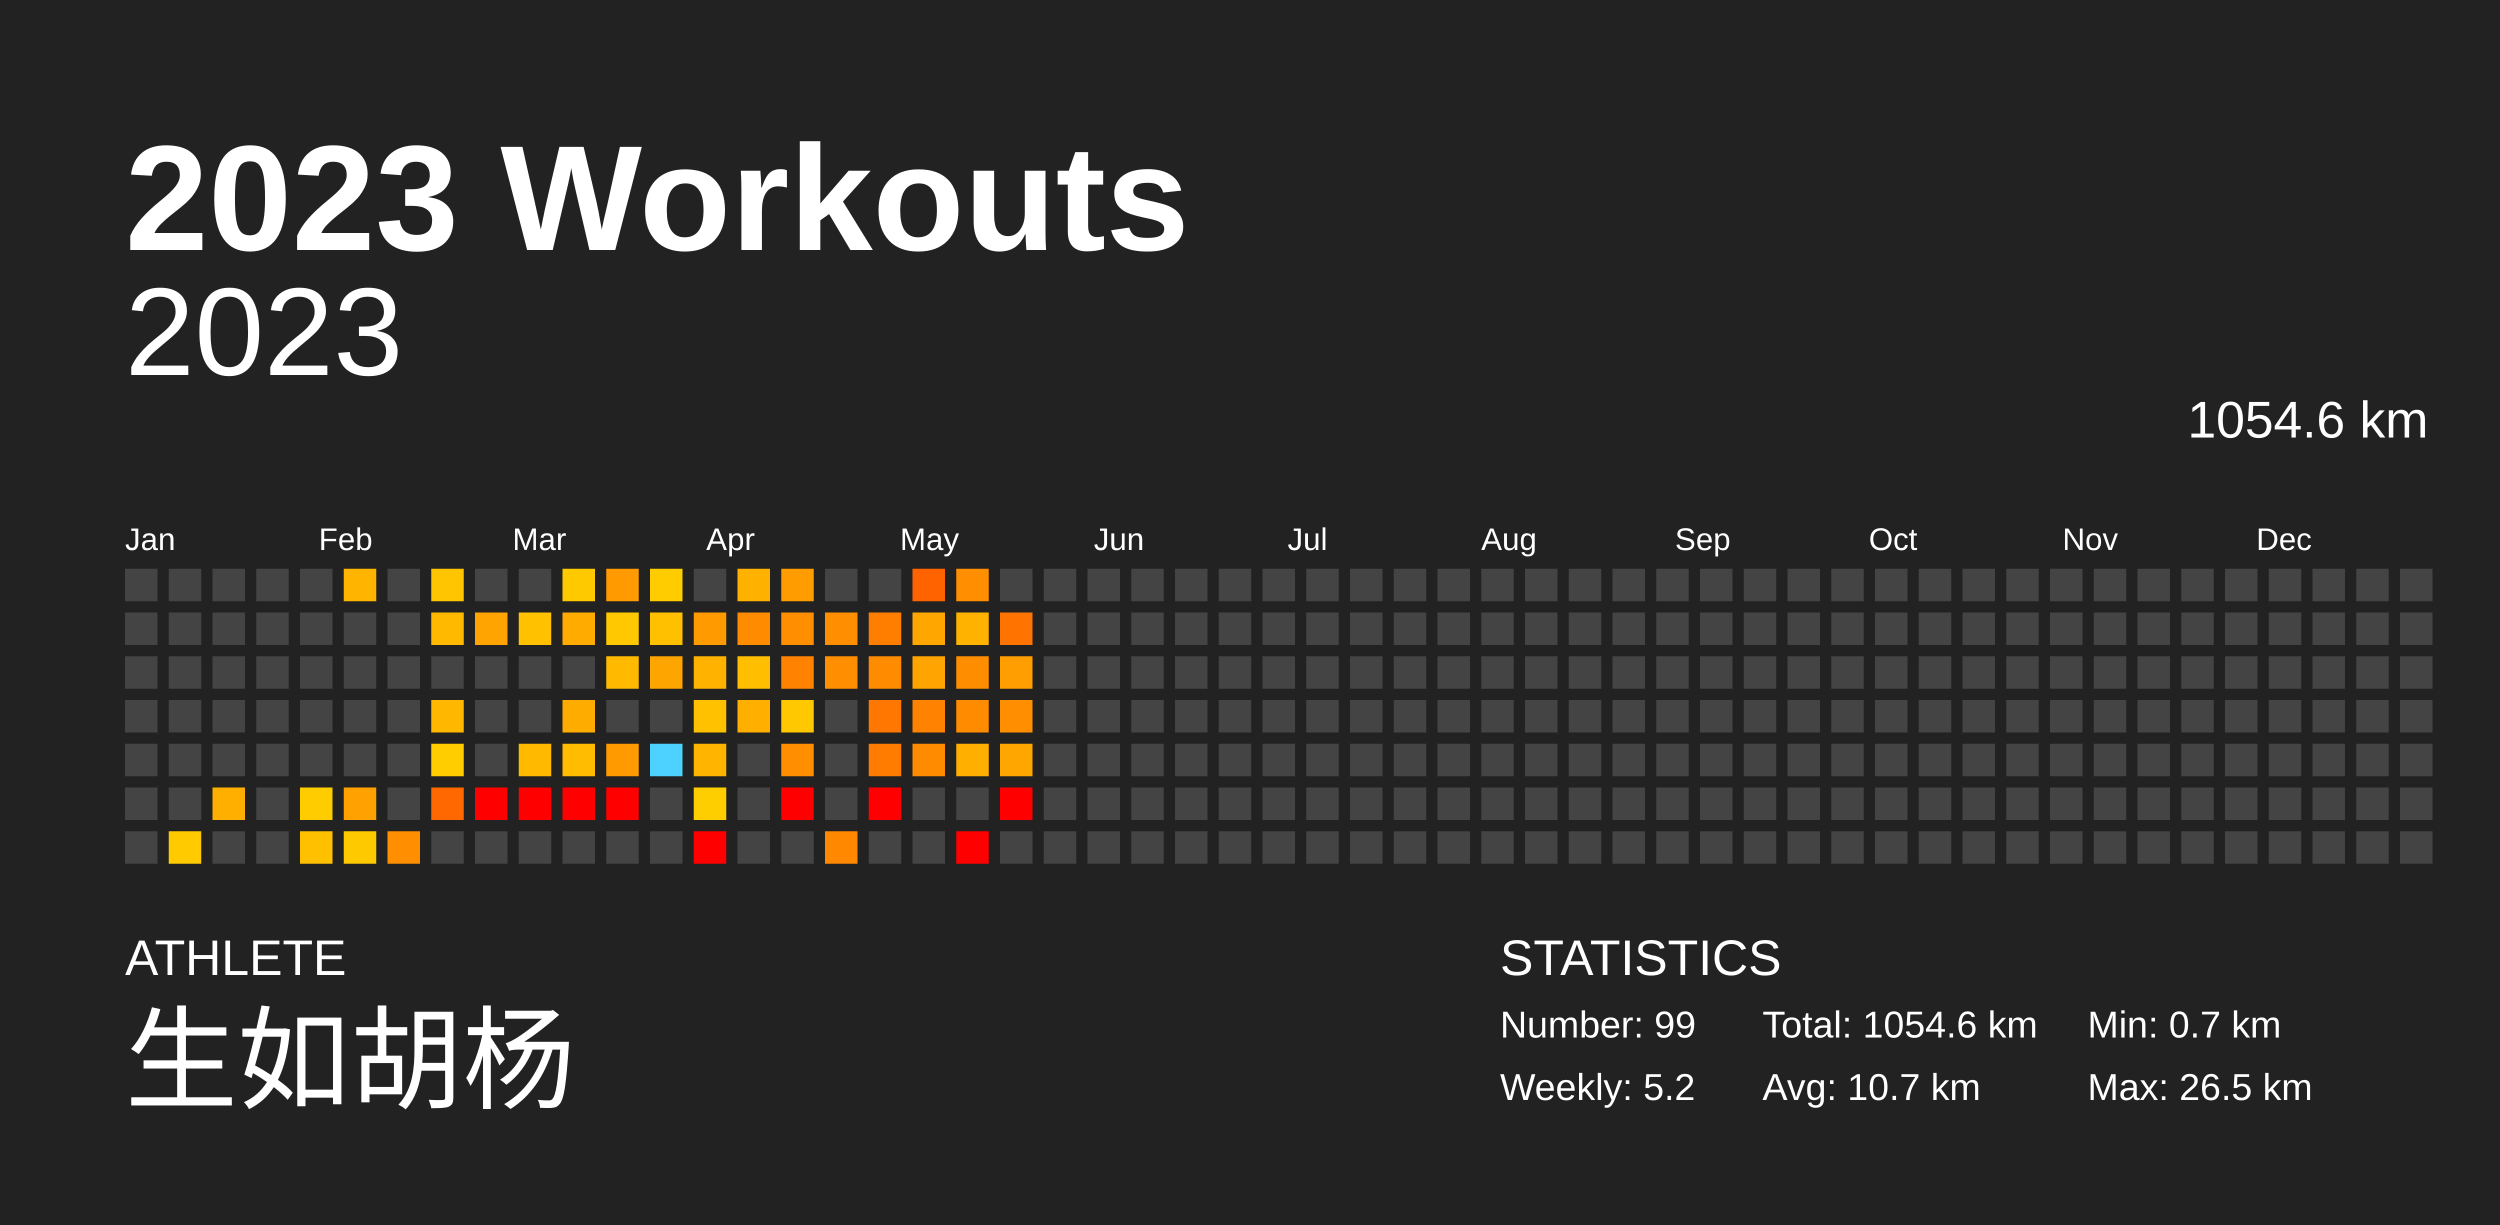
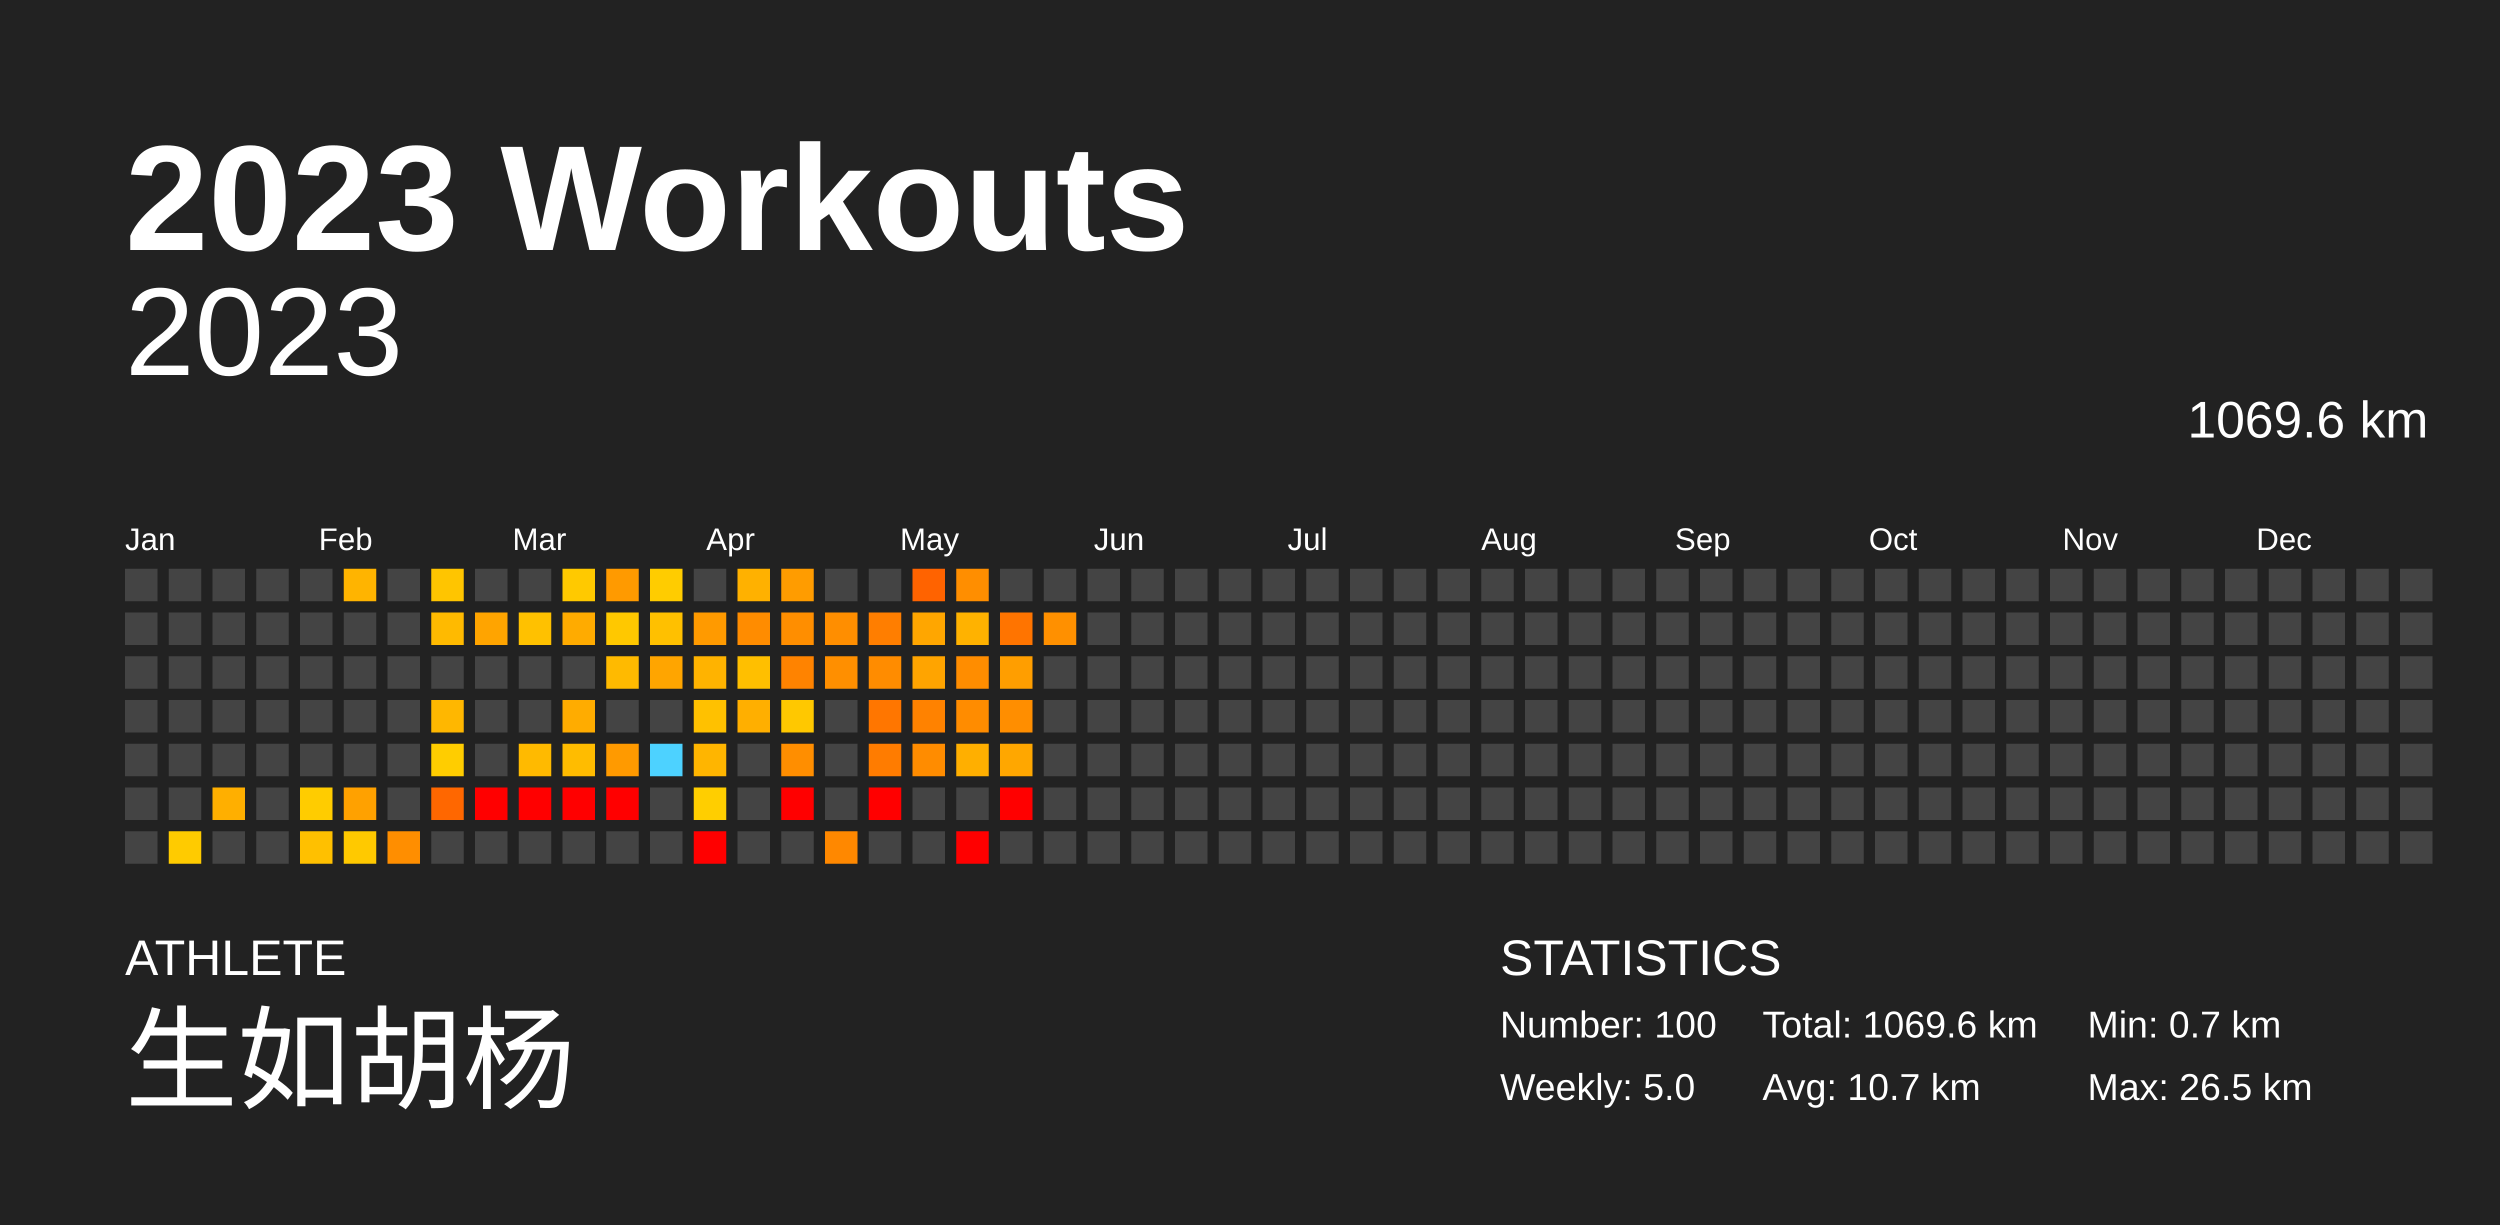
<svg xmlns="http://www.w3.org/2000/svg" baseProfile="full" height="98mm" version="1.1" viewBox="0,0,200,98" width="200mm">
  <defs />
  <rect fill="#222222" height="98" width="200" x="0" y="0" />
  <text fill="#FFFFFF" style="font-size:12px; font-family:Arial; font-weight:bold;" x="10" y="20">2023 Workouts</text>
  <text fill="#FFFFFF" style="font-size:4px; font-family:Arial" x="10" y="78">ATHLETE</text>
  <text fill="#FFFFFF" style="font-size:9px; font-family:Arial" x="10" y="88">生如胡杨</text>
  <text fill="#FFFFFF" style="font-size:4px; font-family:Arial" x="120" y="78">STATISTICS</text>
-   <text fill="#FFFFFF" style="font-size:3px; font-family:Arial" x="120" y="83">Number: 99</text>
-   <text fill="#FFFFFF" style="font-size:3px; font-family:Arial" x="120" y="88">Weekly: 5.2</text>
-   <text fill="#FFFFFF" style="font-size:3px; font-family:Arial" x="141" y="83">Total: 1054.6 km</text>
+   <text fill="#FFFFFF" style="font-size:3px; font-family:Arial" x="120" y="83">Number: 100</text>
+   <text fill="#FFFFFF" style="font-size:3px; font-family:Arial" x="120" y="88">Weekly: 5.0</text>
+   <text fill="#FFFFFF" style="font-size:3px; font-family:Arial" x="141" y="83">Total: 1069.6 km</text>
  <text fill="#FFFFFF" style="font-size:3px; font-family:Arial" x="141" y="88">Avg: 10.7 km</text>
  <text fill="#FFFFFF" style="font-size:3px; font-family:Arial" x="167" y="83">Min: 0.7 km</text>
  <text fill="#FFFFFF" style="font-size:3px; font-family:Arial" x="167" y="88">Max: 26.5 km</text>
  <text alignment-baseline="hanging" fill="#FFFFFF" style="font-size:10.0px; font-family:Arial;" x="10" y="30">2023</text>
-   <text alignment-baseline="hanging" fill="#FFFFFF" style="font-size:4.125px; font-family:Arial;" x="175" y="35">1054.6 km</text>
+   <text alignment-baseline="hanging" fill="#FFFFFF" style="font-size:4.125px; font-family:Arial;" x="175" y="35">1069.6 km</text>
  <text fill="#FFFFFF" style="font-size:2.5px; font-family:Arial" x="10.0" y="44">Jan</text>
  <text fill="#FFFFFF" style="font-size:2.5px; font-family:Arial" x="25.5" y="44">Feb</text>
  <text fill="#FFFFFF" style="font-size:2.5px; font-family:Arial" x="41.0" y="44">Mar</text>
  <text fill="#FFFFFF" style="font-size:2.5px; font-family:Arial" x="56.5" y="44">Apr</text>
  <text fill="#FFFFFF" style="font-size:2.5px; font-family:Arial" x="72.0" y="44">May</text>
  <text fill="#FFFFFF" style="font-size:2.5px; font-family:Arial" x="87.5" y="44">Jun</text>
  <text fill="#FFFFFF" style="font-size:2.5px; font-family:Arial" x="103.0" y="44">Jul</text>
  <text fill="#FFFFFF" style="font-size:2.5px; font-family:Arial" x="118.5" y="44">Aug</text>
  <text fill="#FFFFFF" style="font-size:2.5px; font-family:Arial" x="134.0" y="44">Sep</text>
  <text fill="#FFFFFF" style="font-size:2.5px; font-family:Arial" x="149.5" y="44">Oct</text>
  <text fill="#FFFFFF" style="font-size:2.5px; font-family:Arial" x="165.0" y="44">Nov</text>
  <text fill="#FFFFFF" style="font-size:2.5px; font-family:Arial" x="180.5" y="44">Dec</text>
  <rect fill="#444444" height="2.6" width="2.6" x="10.0" y="45.5" />
  <rect fill="#444444" height="2.6" width="2.6" x="10.0" y="49.0" />
  <rect fill="#444444" height="2.6" width="2.6" x="10.0" y="52.5" />
  <rect fill="#444444" height="2.6" width="2.6" x="10.0" y="56.0" />
  <rect fill="#444444" height="2.6" width="2.6" x="10.0" y="59.5" />
  <rect fill="#444444" height="2.6" width="2.6" x="10.0" y="63.0" />
  <rect fill="#444444" height="2.6" width="2.6" x="10.0" y="66.5" />
  <rect fill="#444444" height="2.6" width="2.6" x="13.5" y="45.5" />
  <rect fill="#444444" height="2.6" width="2.6" x="13.5" y="49.0" />
  <rect fill="#444444" height="2.6" width="2.6" x="13.5" y="52.5" />
  <rect fill="#444444" height="2.6" width="2.6" x="13.5" y="56.0" />
  <rect fill="#444444" height="2.6" width="2.6" x="13.5" y="59.5" />
  <rect fill="#444444" height="2.6" width="2.6" x="13.5" y="63.0" />
  <rect fill="#ffcb00" height="2.6" width="2.6" x="13.5" y="66.5" />
  <rect fill="#444444" height="2.6" width="2.6" x="17.0" y="45.5" />
  <rect fill="#444444" height="2.6" width="2.6" x="17.0" y="49.0" />
  <rect fill="#444444" height="2.6" width="2.6" x="17.0" y="52.5" />
  <rect fill="#444444" height="2.6" width="2.6" x="17.0" y="56.0" />
  <rect fill="#444444" height="2.6" width="2.6" x="17.0" y="59.5" />
  <rect fill="#ffaf00" height="2.6" width="2.6" x="17.0" y="63.0" />
  <rect fill="#444444" height="2.6" width="2.6" x="17.0" y="66.5" />
  <rect fill="#444444" height="2.6" width="2.6" x="20.5" y="45.5" />
  <rect fill="#444444" height="2.6" width="2.6" x="20.5" y="49.0" />
  <rect fill="#444444" height="2.6" width="2.6" x="20.5" y="52.5" />
  <rect fill="#444444" height="2.6" width="2.6" x="20.5" y="56.0" />
  <rect fill="#444444" height="2.6" width="2.6" x="20.5" y="59.5" />
  <rect fill="#444444" height="2.6" width="2.6" x="20.5" y="63.0" />
  <rect fill="#444444" height="2.6" width="2.6" x="20.5" y="66.5" />
  <rect fill="#444444" height="2.6" width="2.6" x="24.0" y="45.5" />
  <rect fill="#444444" height="2.6" width="2.6" x="24.0" y="49.0" />
  <rect fill="#444444" height="2.6" width="2.6" x="24.0" y="52.5" />
  <rect fill="#444444" height="2.6" width="2.6" x="24.0" y="56.0" />
  <rect fill="#444444" height="2.6" width="2.6" x="24.0" y="59.5" />
  <rect fill="#ffcc00" height="2.6" width="2.6" x="24.0" y="63.0" />
  <rect fill="#ffc000" height="2.6" width="2.6" x="24.0" y="66.5" />
  <rect fill="#ffb400" height="2.6" width="2.6" x="27.5" y="45.5" />
  <rect fill="#444444" height="2.6" width="2.6" x="27.5" y="49.0" />
  <rect fill="#444444" height="2.6" width="2.6" x="27.5" y="52.5" />
  <rect fill="#444444" height="2.6" width="2.6" x="27.5" y="56.0" />
  <rect fill="#444444" height="2.6" width="2.6" x="27.5" y="59.5" />
  <rect fill="#ffa100" height="2.6" width="2.6" x="27.5" y="63.0" />
  <rect fill="#ffc900" height="2.6" width="2.6" x="27.5" y="66.5" />
  <rect fill="#444444" height="2.6" width="2.6" x="31.0" y="45.5" />
  <rect fill="#444444" height="2.6" width="2.6" x="31.0" y="49.0" />
  <rect fill="#444444" height="2.6" width="2.6" x="31.0" y="52.5" />
  <rect fill="#444444" height="2.6" width="2.6" x="31.0" y="56.0" />
  <rect fill="#444444" height="2.6" width="2.6" x="31.0" y="59.5" />
  <rect fill="#444444" height="2.6" width="2.6" x="31.0" y="63.0" />
  <rect fill="#ff8e00" height="2.6" width="2.6" x="31.0" y="66.5" />
  <rect fill="#ffc500" height="2.6" width="2.6" x="34.5" y="45.5" />
  <rect fill="#ffba00" height="2.6" width="2.6" x="34.5" y="49.0" />
  <rect fill="#444444" height="2.6" width="2.6" x="34.5" y="52.5" />
  <rect fill="#ffb700" height="2.6" width="2.6" x="34.5" y="56.0" />
  <rect fill="#ffcd00" height="2.6" width="2.6" x="34.5" y="59.5" />
  <rect fill="#ff6700" height="2.6" width="2.6" x="34.5" y="63.0" />
  <rect fill="#444444" height="2.6" width="2.6" x="34.5" y="66.5" />
  <rect fill="#444444" height="2.6" width="2.6" x="38.0" y="45.5" />
  <rect fill="#ffa400" height="2.6" width="2.6" x="38.0" y="49.0" />
  <rect fill="#444444" height="2.6" width="2.6" x="38.0" y="52.5" />
  <rect fill="#444444" height="2.6" width="2.6" x="38.0" y="56.0" />
  <rect fill="#444444" height="2.6" width="2.6" x="38.0" y="59.5" />
  <rect fill="red" height="2.6" width="2.6" x="38.0" y="63.0" />
  <rect fill="#444444" height="2.6" width="2.6" x="38.0" y="66.5" />
  <rect fill="#444444" height="2.6" width="2.6" x="41.5" y="45.5" />
  <rect fill="#ffc100" height="2.6" width="2.6" x="41.5" y="49.0" />
  <rect fill="#444444" height="2.6" width="2.6" x="41.5" y="52.5" />
  <rect fill="#444444" height="2.6" width="2.6" x="41.5" y="56.0" />
  <rect fill="#ffba00" height="2.6" width="2.6" x="41.5" y="59.5" />
  <rect fill="red" height="2.6" width="2.6" x="41.5" y="63.0" />
  <rect fill="#444444" height="2.6" width="2.6" x="41.5" y="66.5" />
  <rect fill="#ffc900" height="2.6" width="2.6" x="45.0" y="45.5" />
  <rect fill="#ffab00" height="2.6" width="2.6" x="45.0" y="49.0" />
  <rect fill="#444444" height="2.6" width="2.6" x="45.0" y="52.5" />
  <rect fill="#ffac00" height="2.6" width="2.6" x="45.0" y="56.0" />
  <rect fill="#ffbc00" height="2.6" width="2.6" x="45.0" y="59.5" />
  <rect fill="red" height="2.6" width="2.6" x="45.0" y="63.0" />
  <rect fill="#444444" height="2.6" width="2.6" x="45.0" y="66.5" />
  <rect fill="#ff9a00" height="2.6" width="2.6" x="48.5" y="45.5" />
  <rect fill="#ffc800" height="2.6" width="2.6" x="48.5" y="49.0" />
  <rect fill="#ffba00" height="2.6" width="2.6" x="48.5" y="52.5" />
  <rect fill="#444444" height="2.6" width="2.6" x="48.5" y="56.0" />
  <rect fill="#ff9a00" height="2.6" width="2.6" x="48.5" y="59.5" />
  <rect fill="red" height="2.6" width="2.6" x="48.5" y="63.0" />
  <rect fill="#444444" height="2.6" width="2.6" x="48.5" y="66.5" />
  <rect fill="#ffcc00" height="2.6" width="2.6" x="52.0" y="45.5" />
  <rect fill="#ffc000" height="2.6" width="2.6" x="52.0" y="49.0" />
  <rect fill="#ffa500" height="2.6" width="2.6" x="52.0" y="52.5" />
  <rect fill="#444444" height="2.6" width="2.6" x="52.0" y="56.0" />
  <rect fill="#4dd2ff" height="2.6" width="2.6" x="52.0" y="59.5" />
  <rect fill="#444444" height="2.6" width="2.6" x="52.0" y="63.0" />
  <rect fill="#444444" height="2.6" width="2.6" x="52.0" y="66.5" />
  <rect fill="#444444" height="2.6" width="2.6" x="55.5" y="45.5" />
  <rect fill="#ff9a00" height="2.6" width="2.6" x="55.5" y="49.0" />
  <rect fill="#ffb300" height="2.6" width="2.6" x="55.5" y="52.5" />
  <rect fill="#ffc100" height="2.6" width="2.6" x="55.5" y="56.0" />
  <rect fill="#ffb500" height="2.6" width="2.6" x="55.5" y="59.5" />
  <rect fill="#ffce00" height="2.6" width="2.6" x="55.5" y="63.0" />
  <rect fill="red" height="2.6" width="2.6" x="55.5" y="66.5" />
  <rect fill="#ffb100" height="2.6" width="2.6" x="59.0" y="45.5" />
  <rect fill="#ff8c00" height="2.6" width="2.6" x="59.0" y="49.0" />
  <rect fill="#ffbf00" height="2.6" width="2.6" x="59.0" y="52.5" />
  <rect fill="#ffaf00" height="2.6" width="2.6" x="59.0" y="56.0" />
  <rect fill="#444444" height="2.6" width="2.6" x="59.0" y="59.5" />
  <rect fill="#444444" height="2.6" width="2.6" x="59.0" y="63.0" />
  <rect fill="#444444" height="2.6" width="2.6" x="59.0" y="66.5" />
  <rect fill="#ff9c00" height="2.6" width="2.6" x="62.5" y="45.5" />
  <rect fill="#ff8e00" height="2.6" width="2.6" x="62.5" y="49.0" />
  <rect fill="#ff8300" height="2.6" width="2.6" x="62.5" y="52.5" />
  <rect fill="#ffc800" height="2.6" width="2.6" x="62.5" y="56.0" />
  <rect fill="#ff8e00" height="2.6" width="2.6" x="62.5" y="59.5" />
  <rect fill="red" height="2.6" width="2.6" x="62.5" y="63.0" />
  <rect fill="#444444" height="2.6" width="2.6" x="62.5" y="66.5" />
  <rect fill="#444444" height="2.6" width="2.6" x="66.0" y="45.5" />
  <rect fill="#ff8e00" height="2.6" width="2.6" x="66.0" y="49.0" />
  <rect fill="#ff8f00" height="2.6" width="2.6" x="66.0" y="52.5" />
  <rect fill="#444444" height="2.6" width="2.6" x="66.0" y="56.0" />
  <rect fill="#444444" height="2.6" width="2.6" x="66.0" y="59.5" />
  <rect fill="#444444" height="2.6" width="2.6" x="66.0" y="63.0" />
  <rect fill="#ff8800" height="2.6" width="2.6" x="66.0" y="66.5" />
  <rect fill="#444444" height="2.6" width="2.6" x="69.5" y="45.5" />
  <rect fill="#ff7e00" height="2.6" width="2.6" x="69.5" y="49.0" />
  <rect fill="#ff8c00" height="2.6" width="2.6" x="69.5" y="52.5" />
  <rect fill="#ff7600" height="2.6" width="2.6" x="69.5" y="56.0" />
  <rect fill="#ff7c00" height="2.6" width="2.6" x="69.5" y="59.5" />
  <rect fill="red" height="2.6" width="2.6" x="69.5" y="63.0" />
  <rect fill="#444444" height="2.6" width="2.6" x="69.5" y="66.5" />
  <rect fill="#ff6300" height="2.6" width="2.6" x="73.0" y="45.5" />
  <rect fill="#ffa600" height="2.6" width="2.6" x="73.0" y="49.0" />
  <rect fill="#ffa400" height="2.6" width="2.6" x="73.0" y="52.5" />
  <rect fill="#ff8200" height="2.6" width="2.6" x="73.0" y="56.0" />
  <rect fill="#ff8c00" height="2.6" width="2.6" x="73.0" y="59.5" />
  <rect fill="#444444" height="2.6" width="2.6" x="73.0" y="63.0" />
  <rect fill="#444444" height="2.6" width="2.6" x="73.0" y="66.5" />
  <rect fill="#ff8e00" height="2.6" width="2.6" x="76.5" y="45.5" />
  <rect fill="#ffb200" height="2.6" width="2.6" x="76.5" y="49.0" />
  <rect fill="#ff8d00" height="2.6" width="2.6" x="76.5" y="52.5" />
  <rect fill="#ff8c00" height="2.6" width="2.6" x="76.5" y="56.0" />
  <rect fill="#ffaf00" height="2.6" width="2.6" x="76.5" y="59.5" />
  <rect fill="#444444" height="2.6" width="2.6" x="76.5" y="63.0" />
  <rect fill="red" height="2.6" width="2.6" x="76.5" y="66.5" />
  <rect fill="#444444" height="2.6" width="2.6" x="80.0" y="45.5" />
  <rect fill="#ff7400" height="2.6" width="2.6" x="80.0" y="49.0" />
  <rect fill="#ff9e00" height="2.6" width="2.6" x="80.0" y="52.5" />
  <rect fill="#ff8e00" height="2.6" width="2.6" x="80.0" y="56.0" />
  <rect fill="#ffa700" height="2.6" width="2.6" x="80.0" y="59.5" />
  <rect fill="red" height="2.6" width="2.6" x="80.0" y="63.0" />
  <rect fill="#444444" height="2.6" width="2.6" x="80.0" y="66.5" />
  <rect fill="#444444" height="2.6" width="2.6" x="83.5" y="45.5" />
-   <rect fill="#444444" height="2.6" width="2.6" x="83.5" y="49.0" />
+   <rect fill="#ff9000" height="2.6" width="2.6" x="83.5" y="49.0" />
  <rect fill="#444444" height="2.6" width="2.6" x="83.5" y="52.5" />
  <rect fill="#444444" height="2.6" width="2.6" x="83.5" y="56.0" />
  <rect fill="#444444" height="2.6" width="2.6" x="83.5" y="59.5" />
  <rect fill="#444444" height="2.6" width="2.6" x="83.5" y="63.0" />
  <rect fill="#444444" height="2.6" width="2.6" x="83.5" y="66.5" />
  <rect fill="#444444" height="2.6" width="2.6" x="87.0" y="45.5" />
  <rect fill="#444444" height="2.6" width="2.6" x="87.0" y="49.0" />
  <rect fill="#444444" height="2.6" width="2.6" x="87.0" y="52.5" />
  <rect fill="#444444" height="2.6" width="2.6" x="87.0" y="56.0" />
  <rect fill="#444444" height="2.6" width="2.6" x="87.0" y="59.5" />
  <rect fill="#444444" height="2.6" width="2.6" x="87.0" y="63.0" />
  <rect fill="#444444" height="2.6" width="2.6" x="87.0" y="66.5" />
  <rect fill="#444444" height="2.6" width="2.6" x="90.5" y="45.5" />
  <rect fill="#444444" height="2.6" width="2.6" x="90.5" y="49.0" />
  <rect fill="#444444" height="2.6" width="2.6" x="90.5" y="52.5" />
  <rect fill="#444444" height="2.6" width="2.6" x="90.5" y="56.0" />
  <rect fill="#444444" height="2.6" width="2.6" x="90.5" y="59.5" />
  <rect fill="#444444" height="2.6" width="2.6" x="90.5" y="63.0" />
  <rect fill="#444444" height="2.6" width="2.6" x="90.5" y="66.5" />
  <rect fill="#444444" height="2.6" width="2.6" x="94.0" y="45.5" />
  <rect fill="#444444" height="2.6" width="2.6" x="94.0" y="49.0" />
  <rect fill="#444444" height="2.6" width="2.6" x="94.0" y="52.5" />
  <rect fill="#444444" height="2.6" width="2.6" x="94.0" y="56.0" />
  <rect fill="#444444" height="2.6" width="2.6" x="94.0" y="59.5" />
  <rect fill="#444444" height="2.6" width="2.6" x="94.0" y="63.0" />
  <rect fill="#444444" height="2.6" width="2.6" x="94.0" y="66.5" />
  <rect fill="#444444" height="2.6" width="2.6" x="97.5" y="45.5" />
  <rect fill="#444444" height="2.6" width="2.6" x="97.5" y="49.0" />
  <rect fill="#444444" height="2.6" width="2.6" x="97.5" y="52.5" />
  <rect fill="#444444" height="2.6" width="2.6" x="97.5" y="56.0" />
  <rect fill="#444444" height="2.6" width="2.6" x="97.5" y="59.5" />
  <rect fill="#444444" height="2.6" width="2.6" x="97.5" y="63.0" />
  <rect fill="#444444" height="2.6" width="2.6" x="97.5" y="66.5" />
  <rect fill="#444444" height="2.6" width="2.6" x="101.0" y="45.5" />
  <rect fill="#444444" height="2.6" width="2.6" x="101.0" y="49.0" />
  <rect fill="#444444" height="2.6" width="2.6" x="101.0" y="52.5" />
  <rect fill="#444444" height="2.6" width="2.6" x="101.0" y="56.0" />
  <rect fill="#444444" height="2.6" width="2.6" x="101.0" y="59.5" />
  <rect fill="#444444" height="2.6" width="2.6" x="101.0" y="63.0" />
  <rect fill="#444444" height="2.6" width="2.6" x="101.0" y="66.5" />
  <rect fill="#444444" height="2.6" width="2.6" x="104.5" y="45.5" />
  <rect fill="#444444" height="2.6" width="2.6" x="104.5" y="49.0" />
  <rect fill="#444444" height="2.6" width="2.6" x="104.5" y="52.5" />
  <rect fill="#444444" height="2.6" width="2.6" x="104.5" y="56.0" />
  <rect fill="#444444" height="2.6" width="2.6" x="104.5" y="59.5" />
  <rect fill="#444444" height="2.6" width="2.6" x="104.5" y="63.0" />
  <rect fill="#444444" height="2.6" width="2.6" x="104.5" y="66.5" />
  <rect fill="#444444" height="2.6" width="2.6" x="108.0" y="45.5" />
  <rect fill="#444444" height="2.6" width="2.6" x="108.0" y="49.0" />
  <rect fill="#444444" height="2.6" width="2.6" x="108.0" y="52.5" />
  <rect fill="#444444" height="2.6" width="2.6" x="108.0" y="56.0" />
  <rect fill="#444444" height="2.6" width="2.6" x="108.0" y="59.5" />
  <rect fill="#444444" height="2.6" width="2.6" x="108.0" y="63.0" />
  <rect fill="#444444" height="2.6" width="2.6" x="108.0" y="66.5" />
  <rect fill="#444444" height="2.6" width="2.6" x="111.5" y="45.5" />
  <rect fill="#444444" height="2.6" width="2.6" x="111.5" y="49.0" />
  <rect fill="#444444" height="2.6" width="2.6" x="111.5" y="52.5" />
  <rect fill="#444444" height="2.6" width="2.6" x="111.5" y="56.0" />
  <rect fill="#444444" height="2.6" width="2.6" x="111.5" y="59.5" />
  <rect fill="#444444" height="2.6" width="2.6" x="111.5" y="63.0" />
  <rect fill="#444444" height="2.6" width="2.6" x="111.5" y="66.5" />
  <rect fill="#444444" height="2.6" width="2.6" x="115.0" y="45.5" />
  <rect fill="#444444" height="2.6" width="2.6" x="115.0" y="49.0" />
  <rect fill="#444444" height="2.6" width="2.6" x="115.0" y="52.5" />
  <rect fill="#444444" height="2.6" width="2.6" x="115.0" y="56.0" />
  <rect fill="#444444" height="2.6" width="2.6" x="115.0" y="59.5" />
  <rect fill="#444444" height="2.6" width="2.6" x="115.0" y="63.0" />
  <rect fill="#444444" height="2.6" width="2.6" x="115.0" y="66.5" />
  <rect fill="#444444" height="2.6" width="2.6" x="118.5" y="45.5" />
  <rect fill="#444444" height="2.6" width="2.6" x="118.5" y="49.0" />
  <rect fill="#444444" height="2.6" width="2.6" x="118.5" y="52.5" />
  <rect fill="#444444" height="2.6" width="2.6" x="118.5" y="56.0" />
  <rect fill="#444444" height="2.6" width="2.6" x="118.5" y="59.5" />
  <rect fill="#444444" height="2.6" width="2.6" x="118.5" y="63.0" />
  <rect fill="#444444" height="2.6" width="2.6" x="118.5" y="66.5" />
  <rect fill="#444444" height="2.6" width="2.6" x="122.0" y="45.5" />
  <rect fill="#444444" height="2.6" width="2.6" x="122.0" y="49.0" />
  <rect fill="#444444" height="2.6" width="2.6" x="122.0" y="52.5" />
  <rect fill="#444444" height="2.6" width="2.6" x="122.0" y="56.0" />
  <rect fill="#444444" height="2.6" width="2.6" x="122.0" y="59.5" />
  <rect fill="#444444" height="2.6" width="2.6" x="122.0" y="63.0" />
  <rect fill="#444444" height="2.6" width="2.6" x="122.0" y="66.5" />
  <rect fill="#444444" height="2.6" width="2.6" x="125.5" y="45.5" />
  <rect fill="#444444" height="2.6" width="2.6" x="125.5" y="49.0" />
  <rect fill="#444444" height="2.6" width="2.6" x="125.5" y="52.5" />
  <rect fill="#444444" height="2.6" width="2.6" x="125.5" y="56.0" />
  <rect fill="#444444" height="2.6" width="2.6" x="125.5" y="59.5" />
  <rect fill="#444444" height="2.6" width="2.6" x="125.5" y="63.0" />
  <rect fill="#444444" height="2.6" width="2.6" x="125.5" y="66.5" />
  <rect fill="#444444" height="2.6" width="2.6" x="129.0" y="45.5" />
  <rect fill="#444444" height="2.6" width="2.6" x="129.0" y="49.0" />
  <rect fill="#444444" height="2.6" width="2.6" x="129.0" y="52.5" />
  <rect fill="#444444" height="2.6" width="2.6" x="129.0" y="56.0" />
  <rect fill="#444444" height="2.6" width="2.6" x="129.0" y="59.5" />
  <rect fill="#444444" height="2.6" width="2.6" x="129.0" y="63.0" />
  <rect fill="#444444" height="2.6" width="2.6" x="129.0" y="66.5" />
  <rect fill="#444444" height="2.6" width="2.6" x="132.5" y="45.5" />
  <rect fill="#444444" height="2.6" width="2.6" x="132.5" y="49.0" />
  <rect fill="#444444" height="2.6" width="2.6" x="132.5" y="52.5" />
  <rect fill="#444444" height="2.6" width="2.6" x="132.5" y="56.0" />
  <rect fill="#444444" height="2.6" width="2.6" x="132.5" y="59.5" />
  <rect fill="#444444" height="2.6" width="2.6" x="132.5" y="63.0" />
  <rect fill="#444444" height="2.6" width="2.6" x="132.5" y="66.5" />
  <rect fill="#444444" height="2.6" width="2.6" x="136.0" y="45.5" />
  <rect fill="#444444" height="2.6" width="2.6" x="136.0" y="49.0" />
  <rect fill="#444444" height="2.6" width="2.6" x="136.0" y="52.5" />
  <rect fill="#444444" height="2.6" width="2.6" x="136.0" y="56.0" />
  <rect fill="#444444" height="2.6" width="2.6" x="136.0" y="59.5" />
  <rect fill="#444444" height="2.6" width="2.6" x="136.0" y="63.0" />
  <rect fill="#444444" height="2.6" width="2.6" x="136.0" y="66.5" />
  <rect fill="#444444" height="2.6" width="2.6" x="139.5" y="45.5" />
  <rect fill="#444444" height="2.6" width="2.6" x="139.5" y="49.0" />
  <rect fill="#444444" height="2.6" width="2.6" x="139.5" y="52.5" />
  <rect fill="#444444" height="2.6" width="2.6" x="139.5" y="56.0" />
  <rect fill="#444444" height="2.6" width="2.6" x="139.5" y="59.5" />
  <rect fill="#444444" height="2.6" width="2.6" x="139.5" y="63.0" />
  <rect fill="#444444" height="2.6" width="2.6" x="139.5" y="66.5" />
  <rect fill="#444444" height="2.6" width="2.6" x="143.0" y="45.5" />
  <rect fill="#444444" height="2.6" width="2.6" x="143.0" y="49.0" />
  <rect fill="#444444" height="2.6" width="2.6" x="143.0" y="52.5" />
  <rect fill="#444444" height="2.6" width="2.6" x="143.0" y="56.0" />
  <rect fill="#444444" height="2.6" width="2.6" x="143.0" y="59.5" />
  <rect fill="#444444" height="2.6" width="2.6" x="143.0" y="63.0" />
  <rect fill="#444444" height="2.6" width="2.6" x="143.0" y="66.5" />
  <rect fill="#444444" height="2.6" width="2.6" x="146.5" y="45.5" />
  <rect fill="#444444" height="2.6" width="2.6" x="146.5" y="49.0" />
  <rect fill="#444444" height="2.6" width="2.6" x="146.5" y="52.5" />
  <rect fill="#444444" height="2.6" width="2.6" x="146.5" y="56.0" />
  <rect fill="#444444" height="2.6" width="2.6" x="146.5" y="59.5" />
  <rect fill="#444444" height="2.6" width="2.6" x="146.5" y="63.0" />
  <rect fill="#444444" height="2.6" width="2.6" x="146.5" y="66.5" />
  <rect fill="#444444" height="2.6" width="2.6" x="150.0" y="45.5" />
  <rect fill="#444444" height="2.6" width="2.6" x="150.0" y="49.0" />
  <rect fill="#444444" height="2.6" width="2.6" x="150.0" y="52.5" />
  <rect fill="#444444" height="2.6" width="2.6" x="150.0" y="56.0" />
  <rect fill="#444444" height="2.6" width="2.6" x="150.0" y="59.5" />
  <rect fill="#444444" height="2.6" width="2.6" x="150.0" y="63.0" />
  <rect fill="#444444" height="2.6" width="2.6" x="150.0" y="66.5" />
  <rect fill="#444444" height="2.6" width="2.6" x="153.5" y="45.5" />
  <rect fill="#444444" height="2.6" width="2.6" x="153.5" y="49.0" />
  <rect fill="#444444" height="2.6" width="2.6" x="153.5" y="52.5" />
  <rect fill="#444444" height="2.6" width="2.6" x="153.5" y="56.0" />
  <rect fill="#444444" height="2.6" width="2.6" x="153.5" y="59.5" />
  <rect fill="#444444" height="2.6" width="2.6" x="153.5" y="63.0" />
  <rect fill="#444444" height="2.6" width="2.6" x="153.5" y="66.5" />
  <rect fill="#444444" height="2.6" width="2.6" x="157.0" y="45.5" />
  <rect fill="#444444" height="2.6" width="2.6" x="157.0" y="49.0" />
  <rect fill="#444444" height="2.6" width="2.6" x="157.0" y="52.5" />
  <rect fill="#444444" height="2.6" width="2.6" x="157.0" y="56.0" />
  <rect fill="#444444" height="2.6" width="2.6" x="157.0" y="59.5" />
  <rect fill="#444444" height="2.6" width="2.6" x="157.0" y="63.0" />
  <rect fill="#444444" height="2.6" width="2.6" x="157.0" y="66.5" />
  <rect fill="#444444" height="2.6" width="2.6" x="160.5" y="45.5" />
  <rect fill="#444444" height="2.6" width="2.6" x="160.5" y="49.0" />
  <rect fill="#444444" height="2.6" width="2.6" x="160.5" y="52.5" />
  <rect fill="#444444" height="2.6" width="2.6" x="160.5" y="56.0" />
  <rect fill="#444444" height="2.6" width="2.6" x="160.5" y="59.5" />
  <rect fill="#444444" height="2.6" width="2.6" x="160.5" y="63.0" />
  <rect fill="#444444" height="2.6" width="2.6" x="160.5" y="66.5" />
  <rect fill="#444444" height="2.6" width="2.6" x="164.0" y="45.5" />
  <rect fill="#444444" height="2.6" width="2.6" x="164.0" y="49.0" />
  <rect fill="#444444" height="2.6" width="2.6" x="164.0" y="52.5" />
  <rect fill="#444444" height="2.6" width="2.6" x="164.0" y="56.0" />
  <rect fill="#444444" height="2.6" width="2.6" x="164.0" y="59.5" />
  <rect fill="#444444" height="2.6" width="2.6" x="164.0" y="63.0" />
  <rect fill="#444444" height="2.6" width="2.6" x="164.0" y="66.5" />
  <rect fill="#444444" height="2.6" width="2.6" x="167.5" y="45.5" />
  <rect fill="#444444" height="2.6" width="2.6" x="167.5" y="49.0" />
  <rect fill="#444444" height="2.6" width="2.6" x="167.5" y="52.5" />
  <rect fill="#444444" height="2.6" width="2.6" x="167.5" y="56.0" />
  <rect fill="#444444" height="2.6" width="2.6" x="167.5" y="59.5" />
  <rect fill="#444444" height="2.6" width="2.6" x="167.5" y="63.0" />
  <rect fill="#444444" height="2.6" width="2.6" x="167.5" y="66.5" />
  <rect fill="#444444" height="2.6" width="2.6" x="171.0" y="45.5" />
  <rect fill="#444444" height="2.6" width="2.6" x="171.0" y="49.0" />
  <rect fill="#444444" height="2.6" width="2.6" x="171.0" y="52.5" />
  <rect fill="#444444" height="2.6" width="2.6" x="171.0" y="56.0" />
  <rect fill="#444444" height="2.6" width="2.6" x="171.0" y="59.5" />
  <rect fill="#444444" height="2.6" width="2.6" x="171.0" y="63.0" />
  <rect fill="#444444" height="2.6" width="2.6" x="171.0" y="66.5" />
  <rect fill="#444444" height="2.6" width="2.6" x="174.5" y="45.5" />
  <rect fill="#444444" height="2.6" width="2.6" x="174.5" y="49.0" />
  <rect fill="#444444" height="2.6" width="2.6" x="174.5" y="52.5" />
  <rect fill="#444444" height="2.6" width="2.6" x="174.5" y="56.0" />
  <rect fill="#444444" height="2.6" width="2.6" x="174.5" y="59.5" />
  <rect fill="#444444" height="2.6" width="2.6" x="174.5" y="63.0" />
  <rect fill="#444444" height="2.6" width="2.6" x="174.5" y="66.5" />
  <rect fill="#444444" height="2.6" width="2.6" x="178.0" y="45.5" />
  <rect fill="#444444" height="2.6" width="2.6" x="178.0" y="49.0" />
  <rect fill="#444444" height="2.6" width="2.6" x="178.0" y="52.5" />
  <rect fill="#444444" height="2.6" width="2.6" x="178.0" y="56.0" />
  <rect fill="#444444" height="2.6" width="2.6" x="178.0" y="59.5" />
  <rect fill="#444444" height="2.6" width="2.6" x="178.0" y="63.0" />
  <rect fill="#444444" height="2.6" width="2.6" x="178.0" y="66.5" />
  <rect fill="#444444" height="2.6" width="2.6" x="181.5" y="45.5" />
  <rect fill="#444444" height="2.6" width="2.6" x="181.5" y="49.0" />
  <rect fill="#444444" height="2.6" width="2.6" x="181.5" y="52.5" />
  <rect fill="#444444" height="2.6" width="2.6" x="181.5" y="56.0" />
  <rect fill="#444444" height="2.6" width="2.6" x="181.5" y="59.5" />
  <rect fill="#444444" height="2.6" width="2.6" x="181.5" y="63.0" />
  <rect fill="#444444" height="2.6" width="2.6" x="181.5" y="66.5" />
  <rect fill="#444444" height="2.6" width="2.6" x="185.0" y="45.5" />
  <rect fill="#444444" height="2.6" width="2.6" x="185.0" y="49.0" />
  <rect fill="#444444" height="2.6" width="2.6" x="185.0" y="52.5" />
  <rect fill="#444444" height="2.6" width="2.6" x="185.0" y="56.0" />
  <rect fill="#444444" height="2.6" width="2.6" x="185.0" y="59.5" />
  <rect fill="#444444" height="2.6" width="2.6" x="185.0" y="63.0" />
  <rect fill="#444444" height="2.6" width="2.6" x="185.0" y="66.5" />
  <rect fill="#444444" height="2.6" width="2.6" x="188.5" y="45.5" />
  <rect fill="#444444" height="2.6" width="2.6" x="188.5" y="49.0" />
  <rect fill="#444444" height="2.6" width="2.6" x="188.5" y="52.5" />
  <rect fill="#444444" height="2.6" width="2.6" x="188.5" y="56.0" />
  <rect fill="#444444" height="2.6" width="2.6" x="188.5" y="59.5" />
  <rect fill="#444444" height="2.6" width="2.6" x="188.5" y="63.0" />
  <rect fill="#444444" height="2.6" width="2.6" x="188.5" y="66.5" />
  <rect fill="#444444" height="2.6" width="2.6" x="192.0" y="45.5" />
  <rect fill="#444444" height="2.6" width="2.6" x="192.0" y="49.0" />
  <rect fill="#444444" height="2.6" width="2.6" x="192.0" y="52.5" />
  <rect fill="#444444" height="2.6" width="2.6" x="192.0" y="56.0" />
  <rect fill="#444444" height="2.6" width="2.6" x="192.0" y="59.5" />
  <rect fill="#444444" height="2.6" width="2.6" x="192.0" y="63.0" />
  <rect fill="#444444" height="2.6" width="2.6" x="192.0" y="66.5" />
</svg>
